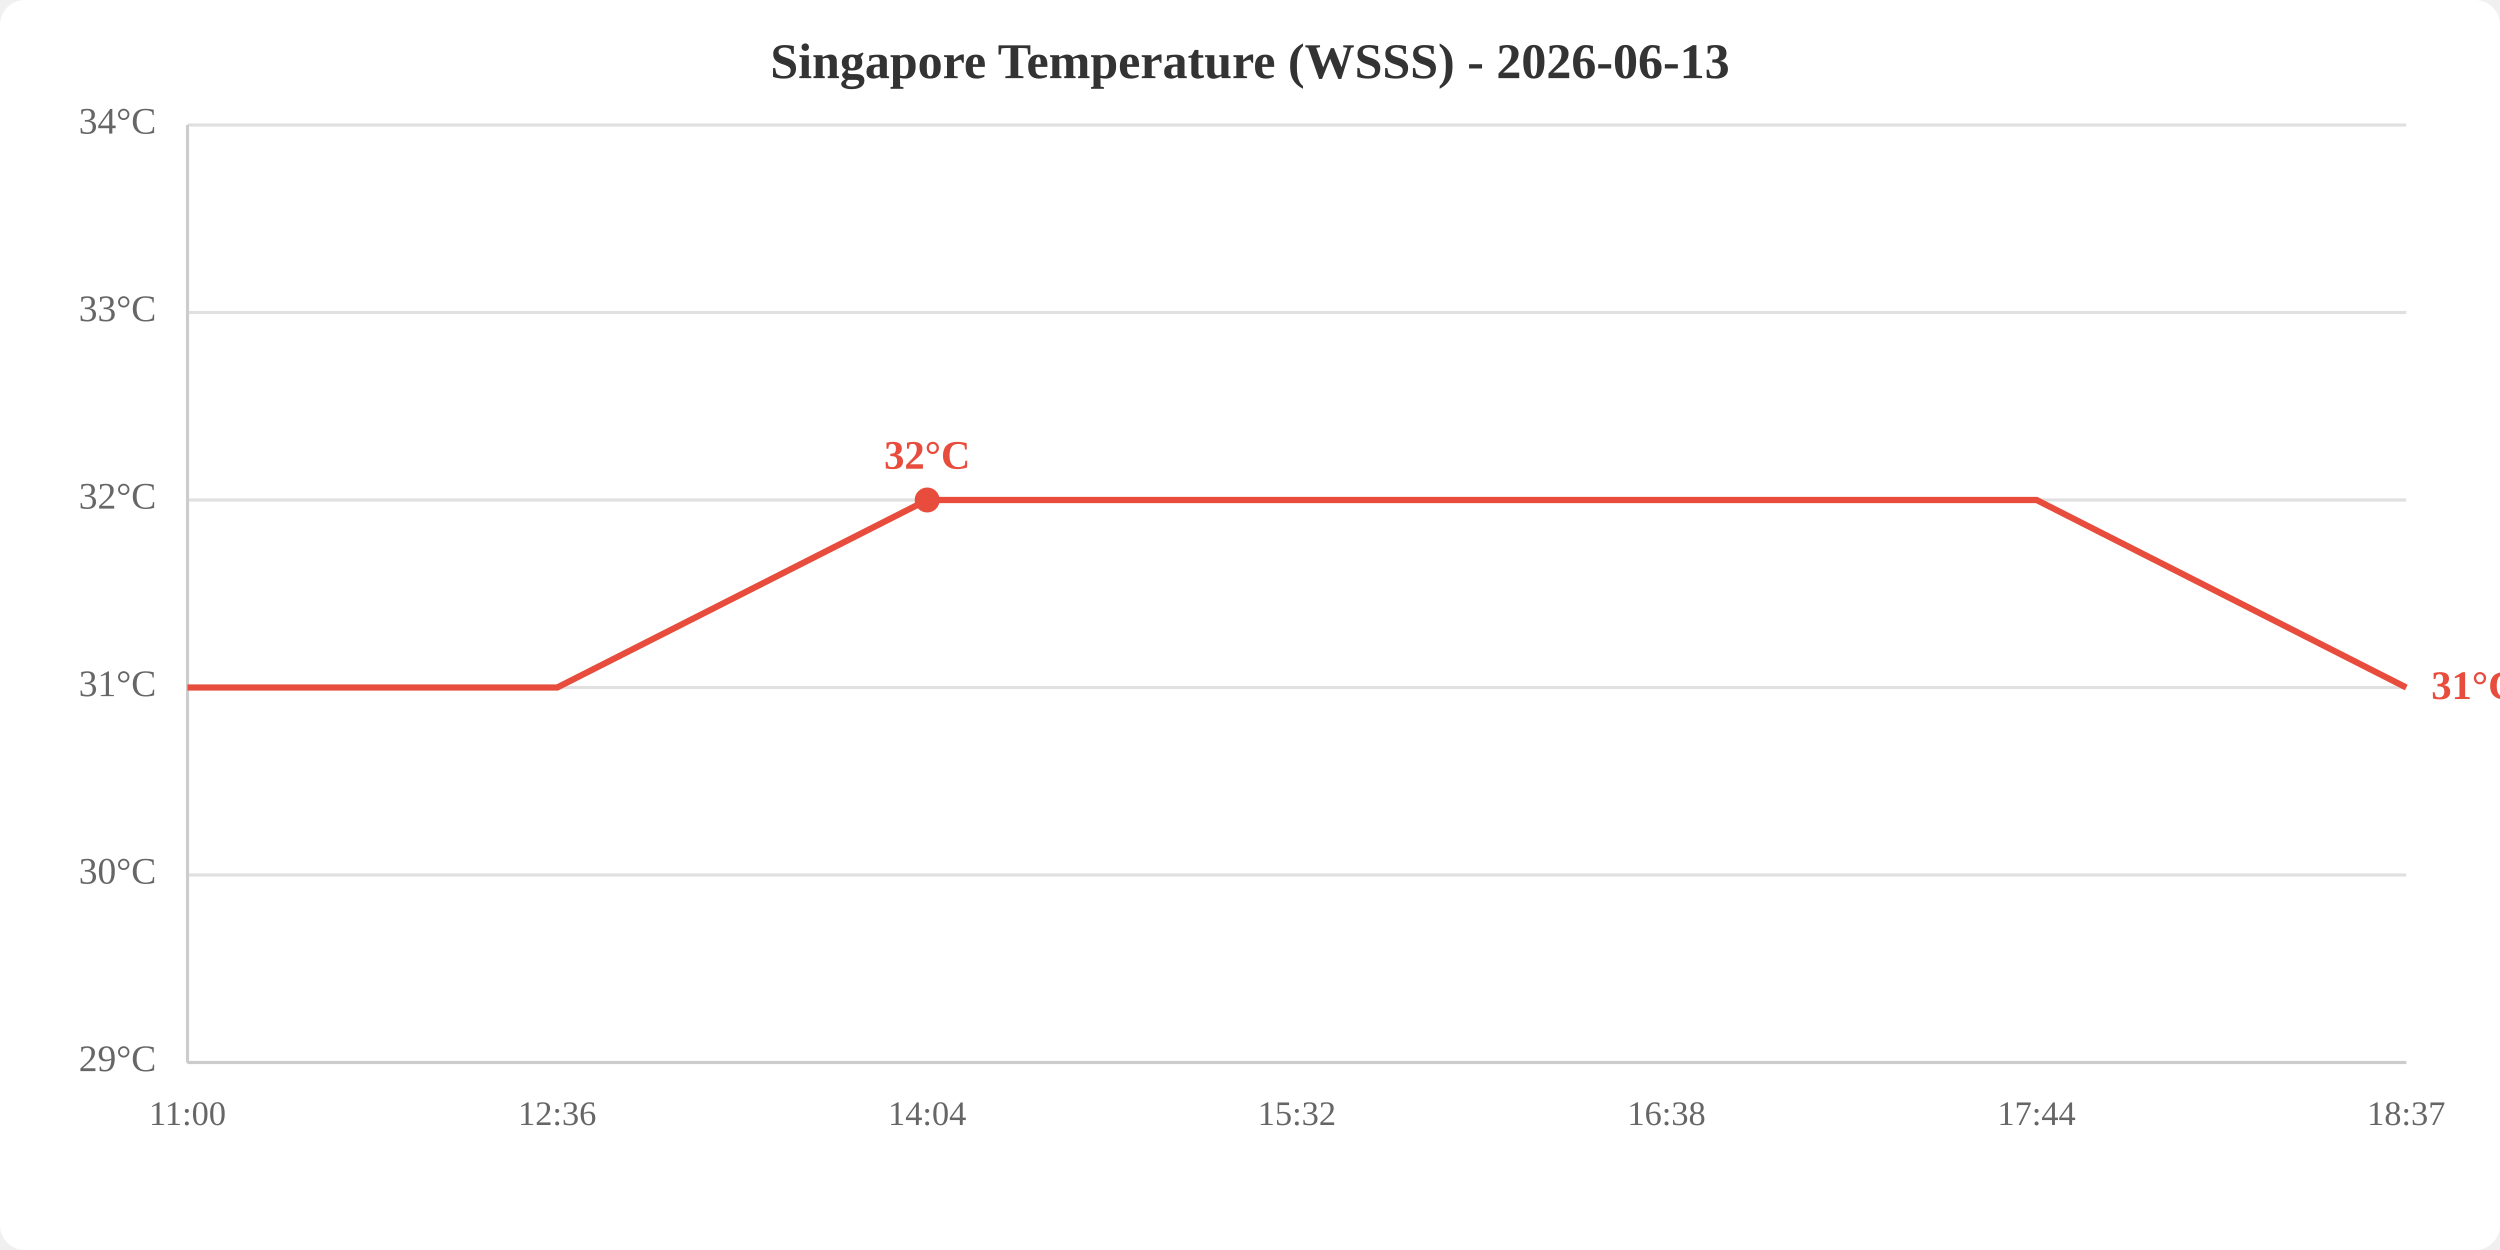
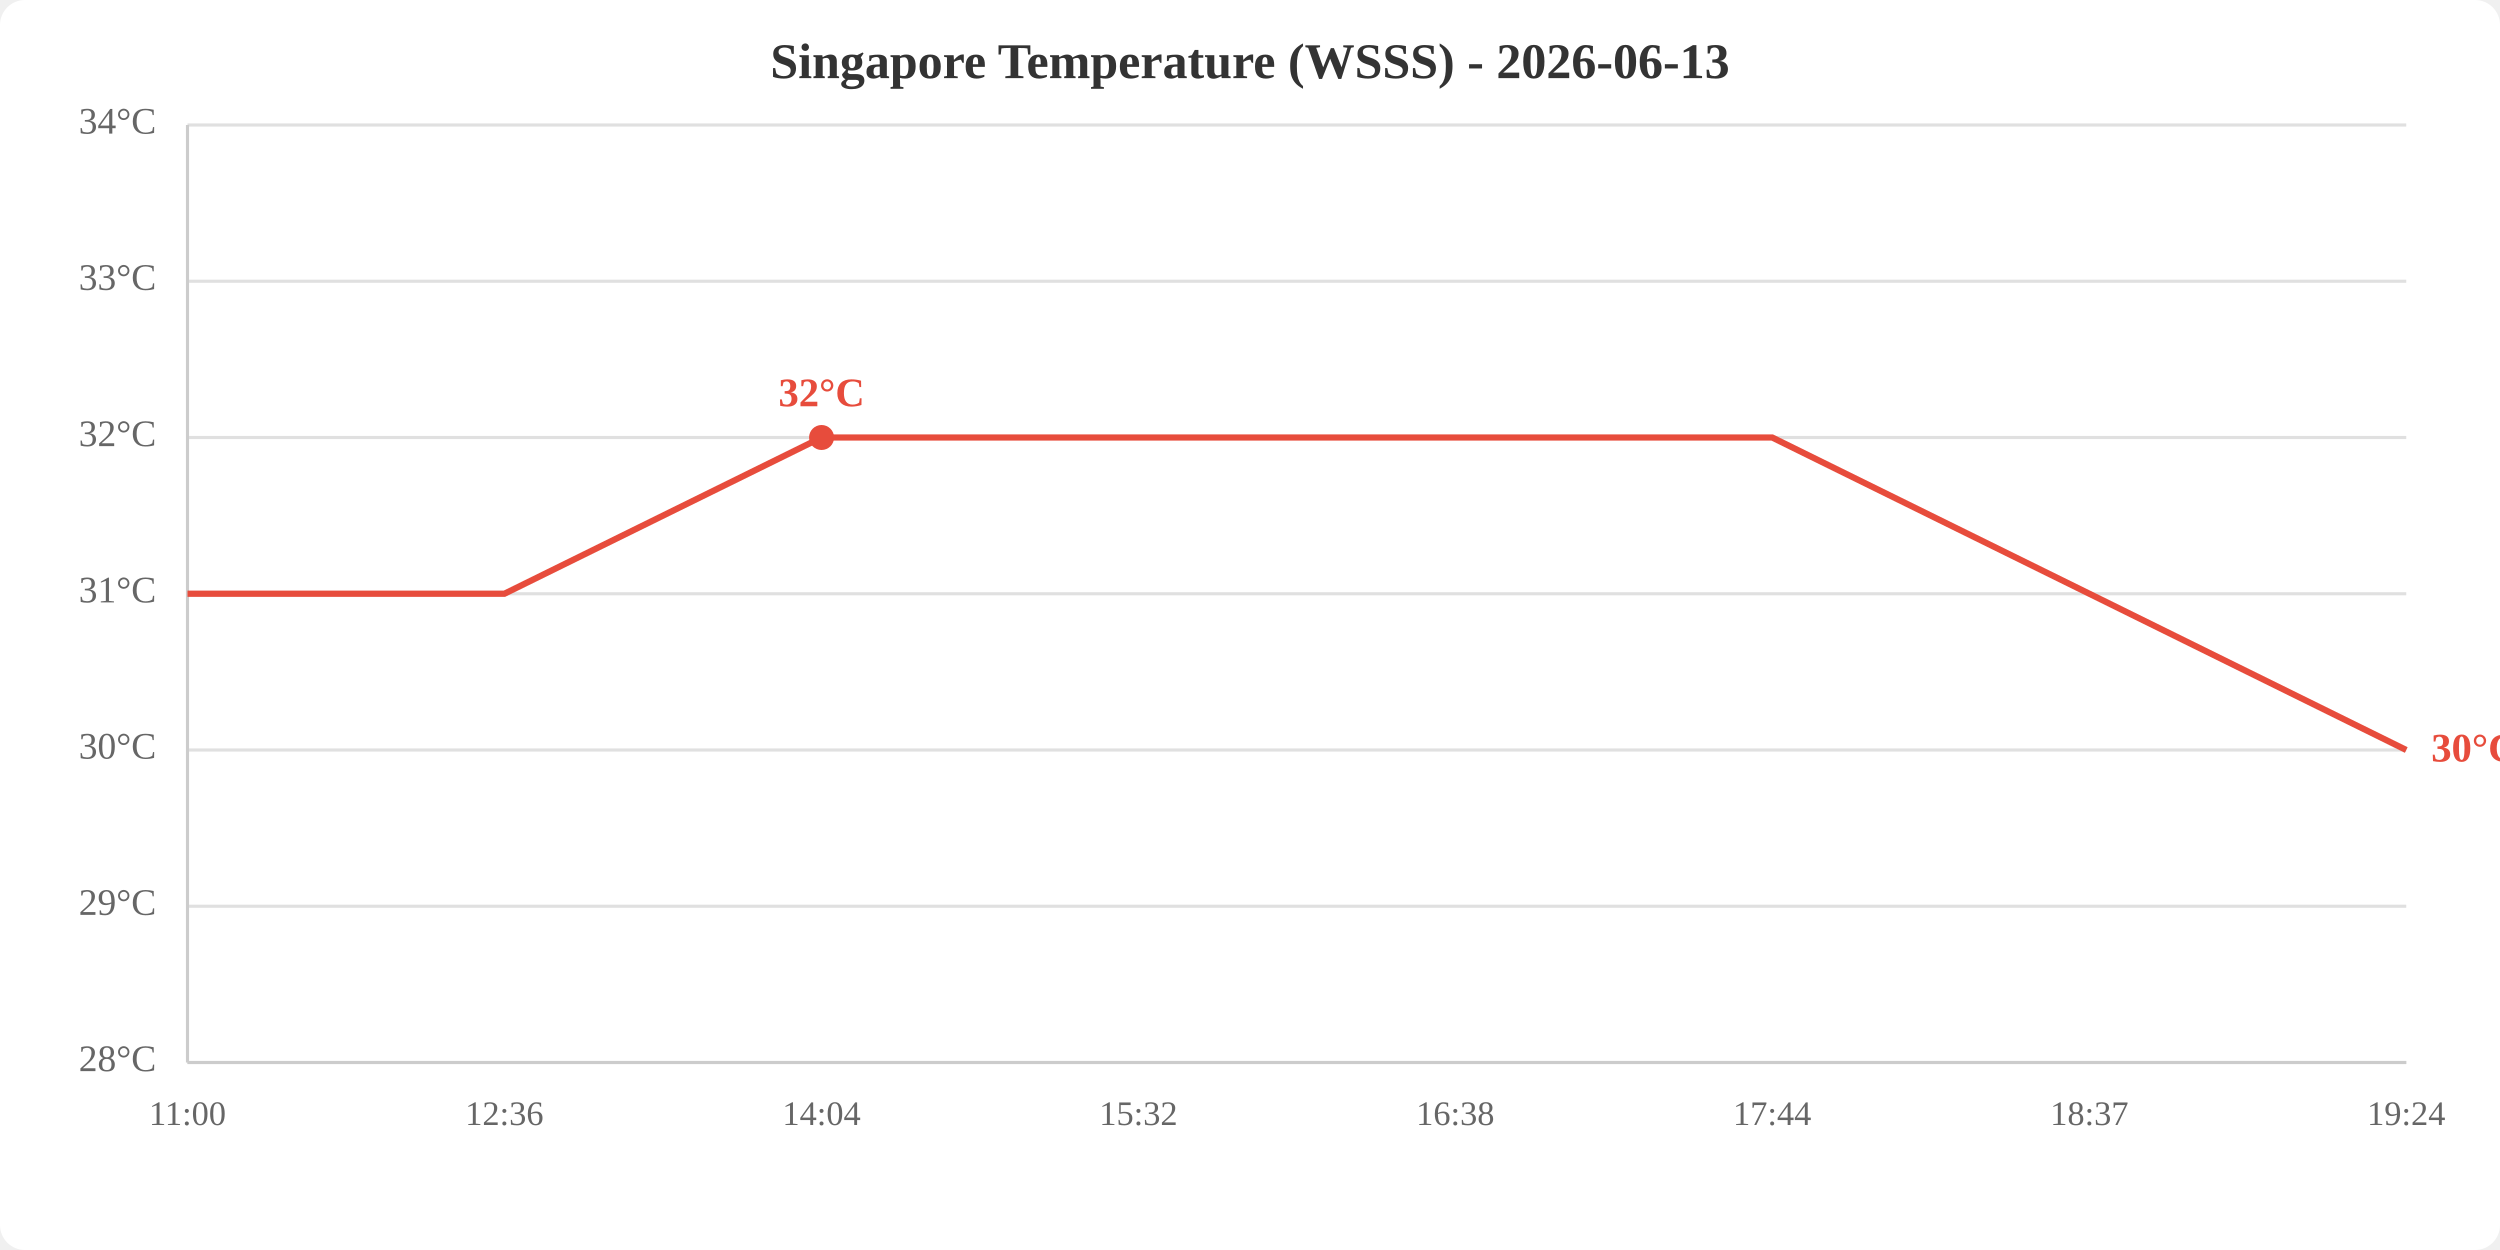
<svg xmlns="http://www.w3.org/2000/svg" viewBox="0 0 800 400" width="800" height="400">
  <rect width="800" height="400" fill="white" rx="8" />
  <text x="400.0" y="25" text-anchor="middle" font-size="16" font-weight="bold" fill="#333">Singapore Temperature (WSSS) - 2026-06-13</text>
  <line x1="60" y1="340.0" x2="770" y2="340.0" stroke="#e0e0e0" stroke-width="1" />
-   <line x1="60" y1="280.0" x2="770" y2="280.0" stroke="#e0e0e0" stroke-width="1" />
-   <line x1="60" y1="220.0" x2="770" y2="220.0" stroke="#e0e0e0" stroke-width="1" />
-   <line x1="60" y1="160.0" x2="770" y2="160.0" stroke="#e0e0e0" stroke-width="1" />
-   <line x1="60" y1="100.0" x2="770" y2="100.0" stroke="#e0e0e0" stroke-width="1" />
+   <line x1="60" y1="290.0" x2="770" y2="290.0" stroke="#e0e0e0" stroke-width="1" />
+   <line x1="60" y1="240.0" x2="770" y2="240.0" stroke="#e0e0e0" stroke-width="1" />
+   <line x1="60" y1="190.0" x2="770" y2="190.0" stroke="#e0e0e0" stroke-width="1" />
+   <line x1="60" y1="140.0" x2="770" y2="140.0" stroke="#e0e0e0" stroke-width="1" />
+   <line x1="60" y1="90.0" x2="770" y2="90.0" stroke="#e0e0e0" stroke-width="1" />
  <line x1="60" y1="40.0" x2="770" y2="40.0" stroke="#e0e0e0" stroke-width="1" />
-   <text x="50" y="340.0" text-anchor="end" dominant-baseline="middle" fill="#666" font-size="12">29°C</text>
-   <text x="50" y="280.0" text-anchor="end" dominant-baseline="middle" fill="#666" font-size="12">30°C</text>
-   <text x="50" y="220.0" text-anchor="end" dominant-baseline="middle" fill="#666" font-size="12">31°C</text>
-   <text x="50" y="160.0" text-anchor="end" dominant-baseline="middle" fill="#666" font-size="12">32°C</text>
-   <text x="50" y="100.0" text-anchor="end" dominant-baseline="middle" fill="#666" font-size="12">33°C</text>
+   <text x="50" y="340.0" text-anchor="end" dominant-baseline="middle" fill="#666" font-size="12">28°C</text>
+   <text x="50" y="290.0" text-anchor="end" dominant-baseline="middle" fill="#666" font-size="12">29°C</text>
+   <text x="50" y="240.0" text-anchor="end" dominant-baseline="middle" fill="#666" font-size="12">30°C</text>
+   <text x="50" y="190.0" text-anchor="end" dominant-baseline="middle" fill="#666" font-size="12">31°C</text>
+   <text x="50" y="140.0" text-anchor="end" dominant-baseline="middle" fill="#666" font-size="12">32°C</text>
+   <text x="50" y="90.0" text-anchor="end" dominant-baseline="middle" fill="#666" font-size="12">33°C</text>
  <text x="50" y="40.0" text-anchor="end" dominant-baseline="middle" fill="#666" font-size="12">34°C</text>
  <text x="60.0" y="360" text-anchor="middle" fill="#666" font-size="11">11:00</text>
-   <text x="178.3" y="360" text-anchor="middle" fill="#666" font-size="11">12:36</text>
-   <text x="296.7" y="360" text-anchor="middle" fill="#666" font-size="11">14:04</text>
-   <text x="415.0" y="360" text-anchor="middle" fill="#666" font-size="11">15:32</text>
-   <text x="533.3" y="360" text-anchor="middle" fill="#666" font-size="11">16:38</text>
-   <text x="651.7" y="360" text-anchor="middle" fill="#666" font-size="11">17:44</text>
-   <text x="770.0" y="360" text-anchor="middle" fill="#666" font-size="11">18:37</text>
+   <text x="161.4" y="360" text-anchor="middle" fill="#666" font-size="11">12:36</text>
+   <text x="262.9" y="360" text-anchor="middle" fill="#666" font-size="11">14:04</text>
+   <text x="364.3" y="360" text-anchor="middle" fill="#666" font-size="11">15:32</text>
+   <text x="465.7" y="360" text-anchor="middle" fill="#666" font-size="11">16:38</text>
+   <text x="567.1" y="360" text-anchor="middle" fill="#666" font-size="11">17:44</text>
+   <text x="668.6" y="360" text-anchor="middle" fill="#666" font-size="11">18:37</text>
+   <text x="770.0" y="360" text-anchor="middle" fill="#666" font-size="11">19:24</text>
  <line x1="60" y1="40" x2="60" y2="340" stroke="#ccc" stroke-width="1" />
  <line x1="60" y1="340" x2="770" y2="340" stroke="#ccc" stroke-width="1" />
-   <polyline points="60.0,220.0 178.3,220.0 296.7,160.0 415.0,160.0 533.3,160.0 651.7,160.0 770.0,220.0" fill="none" stroke="#e74c3c" stroke-width="2" />
-   <circle cx="296.7" cy="160.0" r="4" fill="#e74c3c" />
-   <text x="296.7" y="150.0" text-anchor="middle" fill="#e74c3c" font-size="13" font-weight="bold">32°C</text>
-   <text x="778.0" y="220.0" fill="#e74c3c" font-size="13" font-weight="bold" dominant-baseline="middle">31°C</text>
+   <polyline points="60.0,190.0 161.4,190.0 262.9,140.0 364.3,140.0 465.7,140.0 567.1,140.0 668.6,190.0 770.0,240.0" fill="none" stroke="#e74c3c" stroke-width="2" />
+   <circle cx="262.9" cy="140.0" r="4" fill="#e74c3c" />
+   <text x="262.9" y="130.0" text-anchor="middle" fill="#e74c3c" font-size="13" font-weight="bold">32°C</text>
+   <text x="778.0" y="240.0" fill="#e74c3c" font-size="13" font-weight="bold" dominant-baseline="middle">30°C</text>
</svg>
